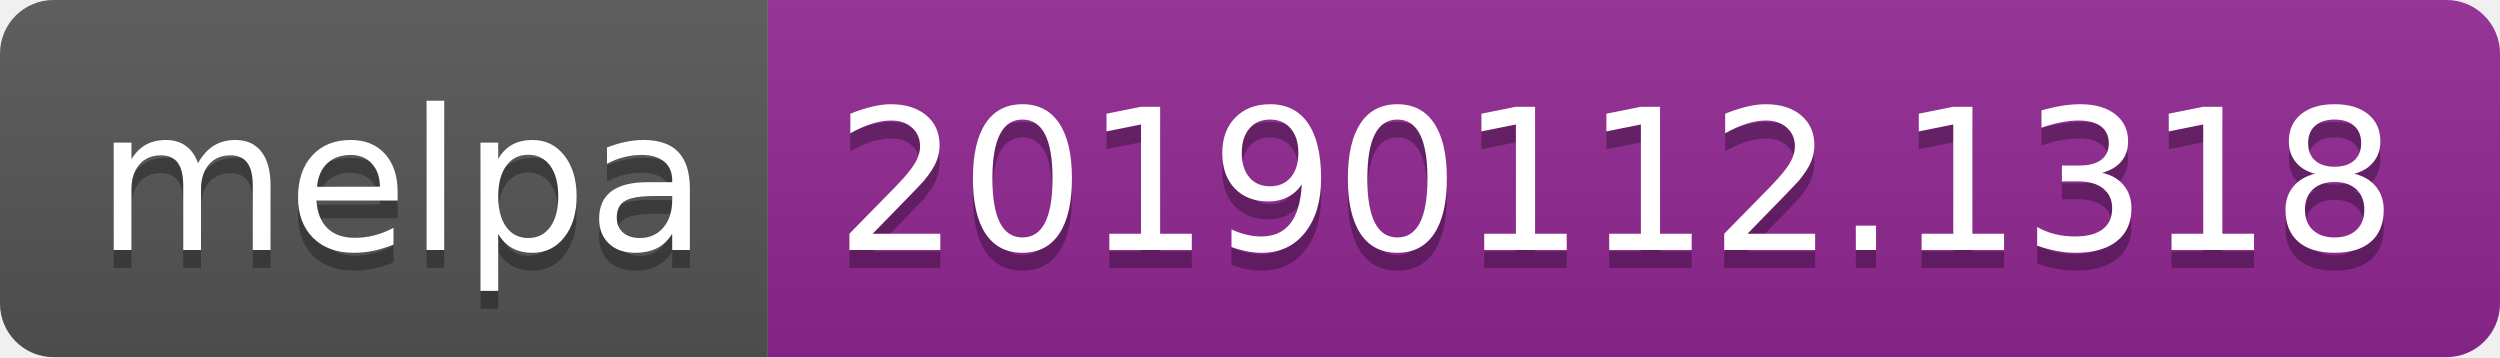
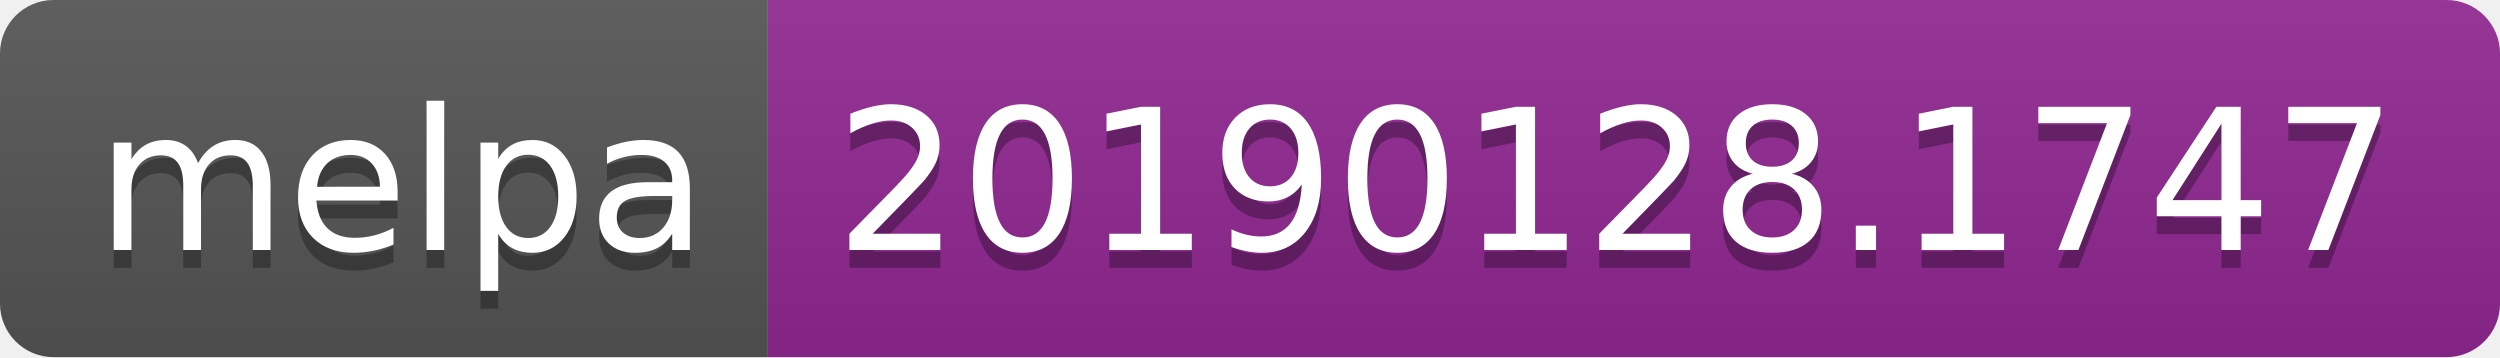
<svg xmlns="http://www.w3.org/2000/svg" width="140" height="20">
  <linearGradient id="b" x2="0" y2="100%">
    <stop offset="0" stop-color="#bbb" stop-opacity=".1" />
    <stop offset="1" stop-opacity=".1" />
  </linearGradient>
  <clipPath id="a">
    <rect width="140" height="20" rx="3" fill="#fff" />
  </clipPath>
  <g clip-path="url(#a)">
    <path fill="#555" d="M0 0h43v20H0z" />
    <path fill="#922793" d="M43 0h97v20H43z" />
    <path fill="url(#b)" d="M0 0h140v20H0z" />
  </g>
  <g fill="#fff" text-anchor="middle" font-family="DejaVu Sans,Verdana,Geneva,sans-serif" font-size="110">
    <text x="225" y="150" fill="#010101" fill-opacity=".3" transform="scale(.1)" textLength="330">melpa</text>
    <text x="225" y="140" transform="scale(.1)" textLength="330">melpa</text>
-     <text x="905" y="150" fill="#010101" fill-opacity=".3" transform="scale(.1)" textLength="870">20190112.1318</text>
-     <text x="905" y="140" transform="scale(.1)" textLength="870">20190112.1318</text>
+     <text x="905" y="150" fill="#010101" fill-opacity=".3" transform="scale(.1)" textLength="870">20190128.1747</text>
+     <text x="905" y="140" transform="scale(.1)" textLength="870">20190128.1747</text>
  </g>
</svg>
